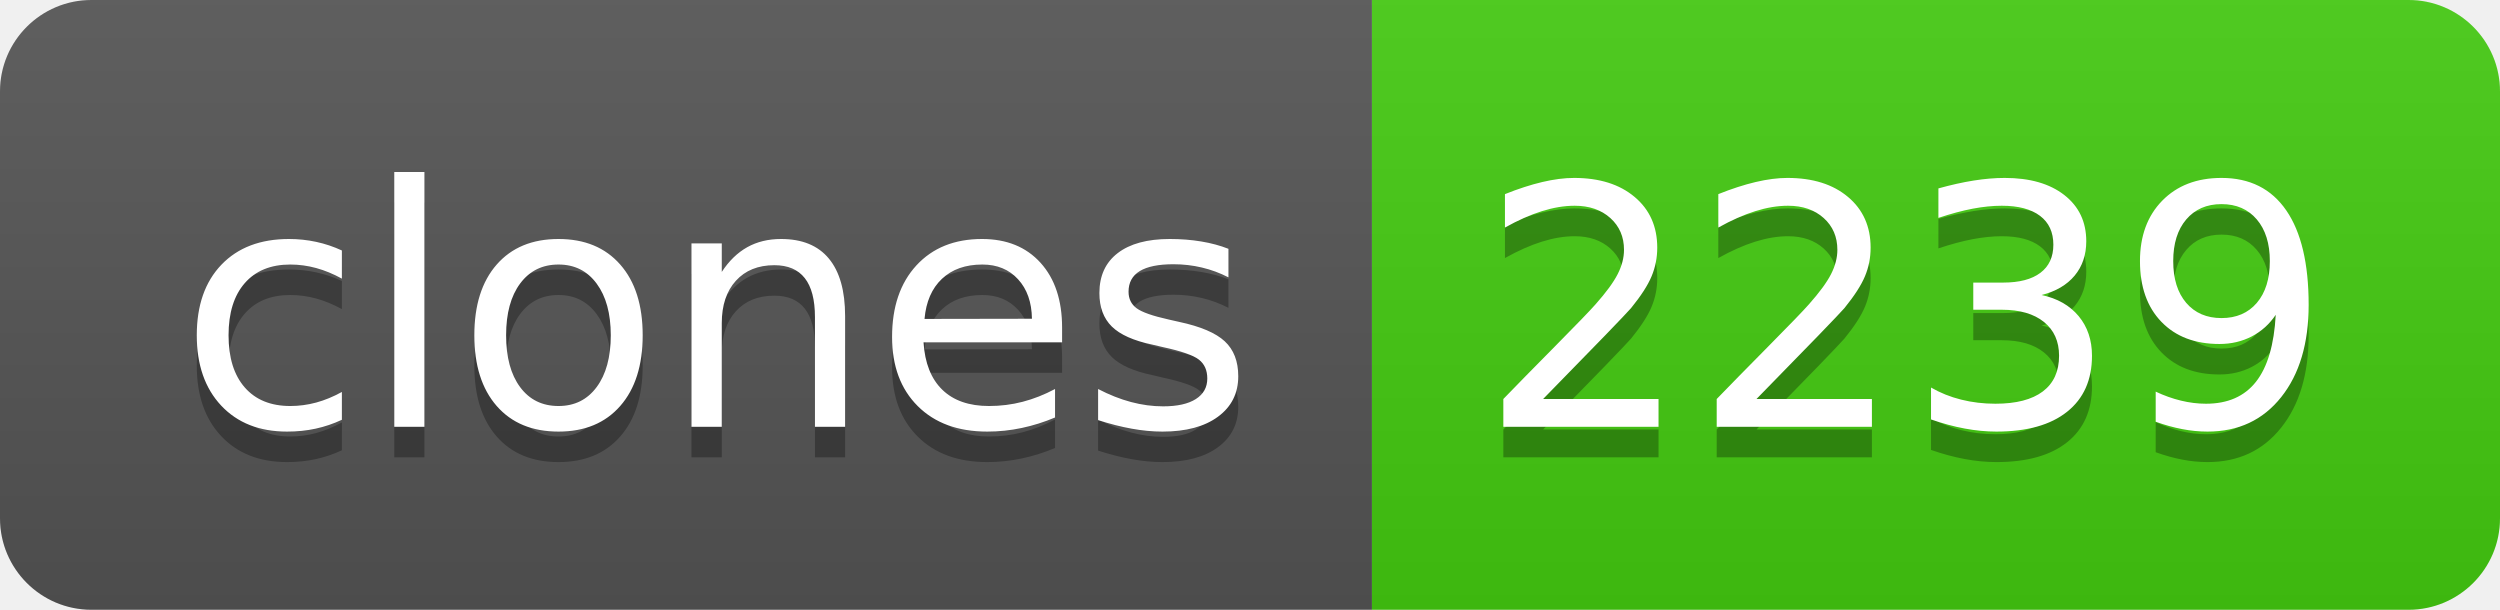
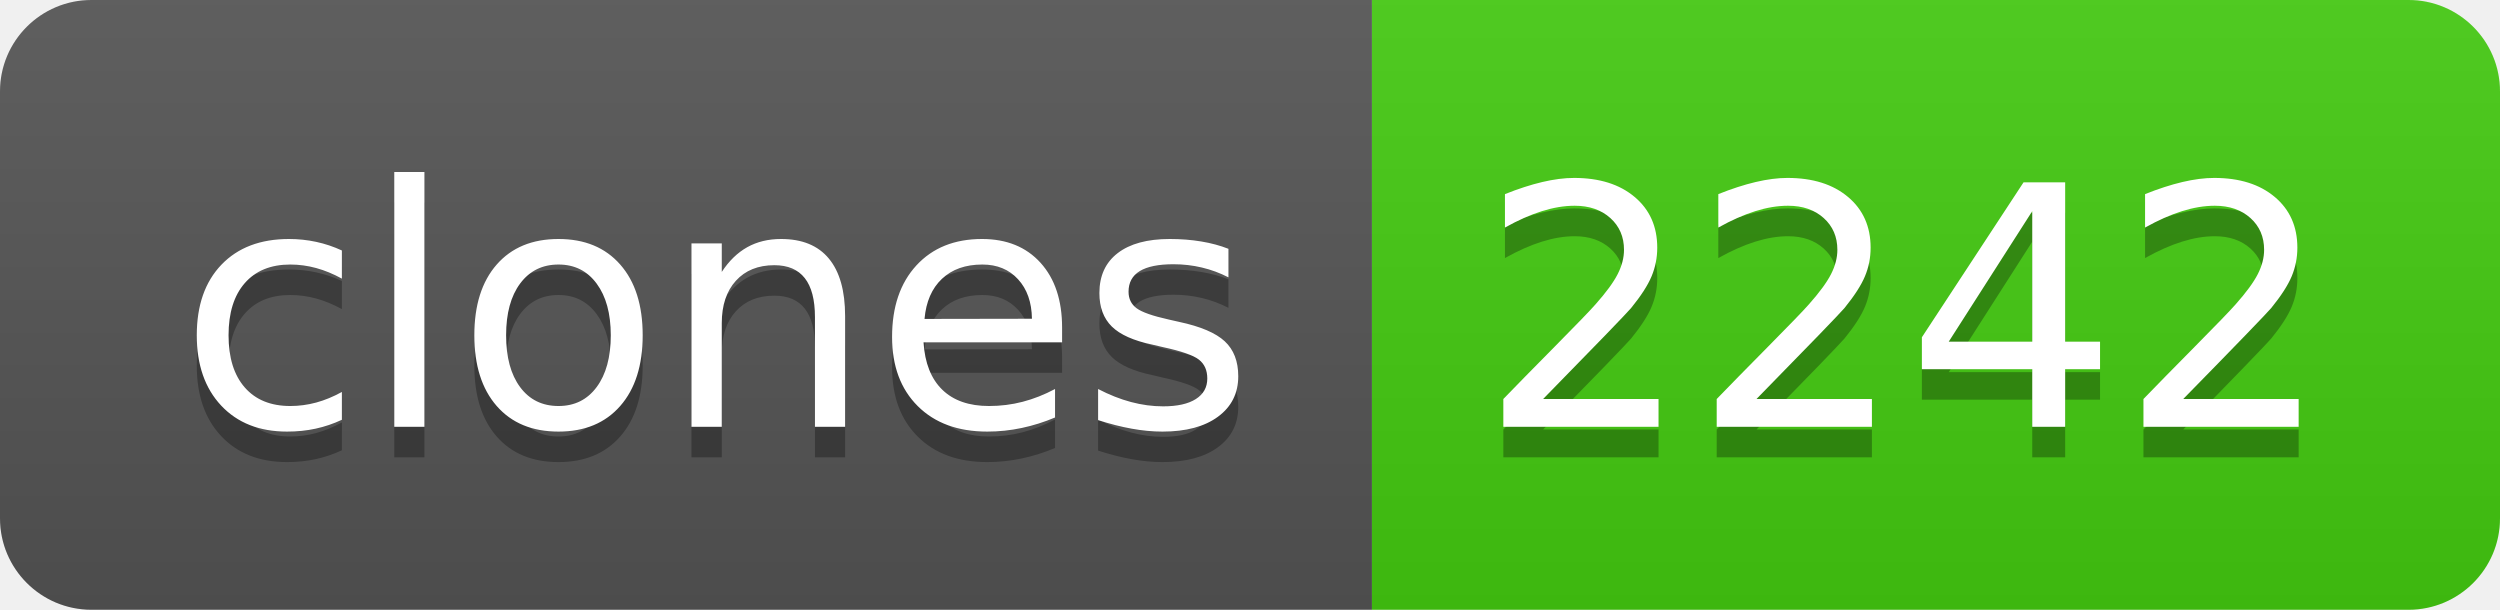
- <svg xmlns="http://www.w3.org/2000/svg" width="82" height="20" role="img" aria-label="clones: 2239">
+ <svg xmlns="http://www.w3.org/2000/svg" width="82" height="20" role="img" aria-label="clones: 2242">
  <linearGradient id="s" x2="0" y2="100%">
    <stop offset="0" stop-color="#bbb" stop-opacity=".1" />
    <stop offset="1" stop-opacity=".1" />
  </linearGradient>
  <clipPath id="r">
    <rect width="82" height="20" rx="3" fill="#fff" />
  </clipPath>
  <g clip-path="url(#r)">
    <rect width="45" height="20" fill="#555" />
    <rect x="45" width="37" height="20" fill="#4c1" />
    <rect width="82" height="20" fill="url(#s)" />
  </g>
  <g fill="#fff" text-anchor="middle" font-family="Verdana,Geneva,DejaVu Sans,sans-serif" text-rendering="geometricPrecision" font-size="110">
    <text aria-hidden="true" x="235" y="150" fill="#010101" fill-opacity=".3" transform="scale(.1)" textLength="350">clones</text>
    <text x="235" y="140" transform="scale(.1)" fill="#fff" textLength="350">clones</text>
-     <text aria-hidden="true" x="625" y="150" fill="#010101" fill-opacity=".3" transform="scale(.1)" textLength="270">2239</text>
-     <text x="625" y="140" transform="scale(.1)" fill="#fff" textLength="270">2239</text>
+     <text aria-hidden="true" x="625" y="150" fill="#010101" fill-opacity=".3" transform="scale(.1)" textLength="270">2242</text>
+     <text x="625" y="140" transform="scale(.1)" fill="#fff" textLength="270">2242</text>
  </g>
</svg>
